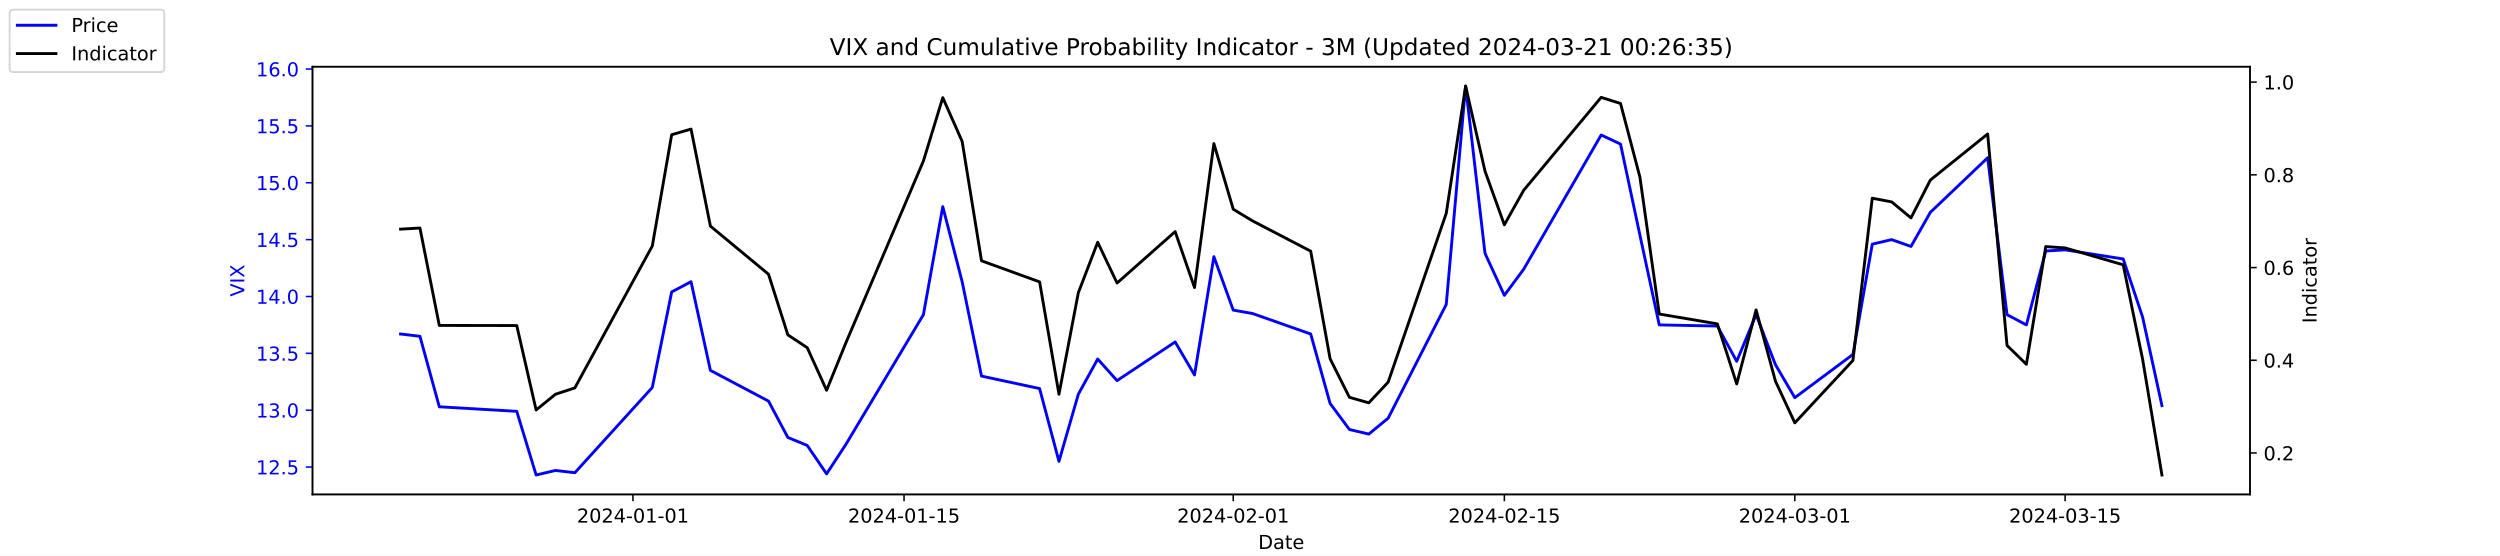
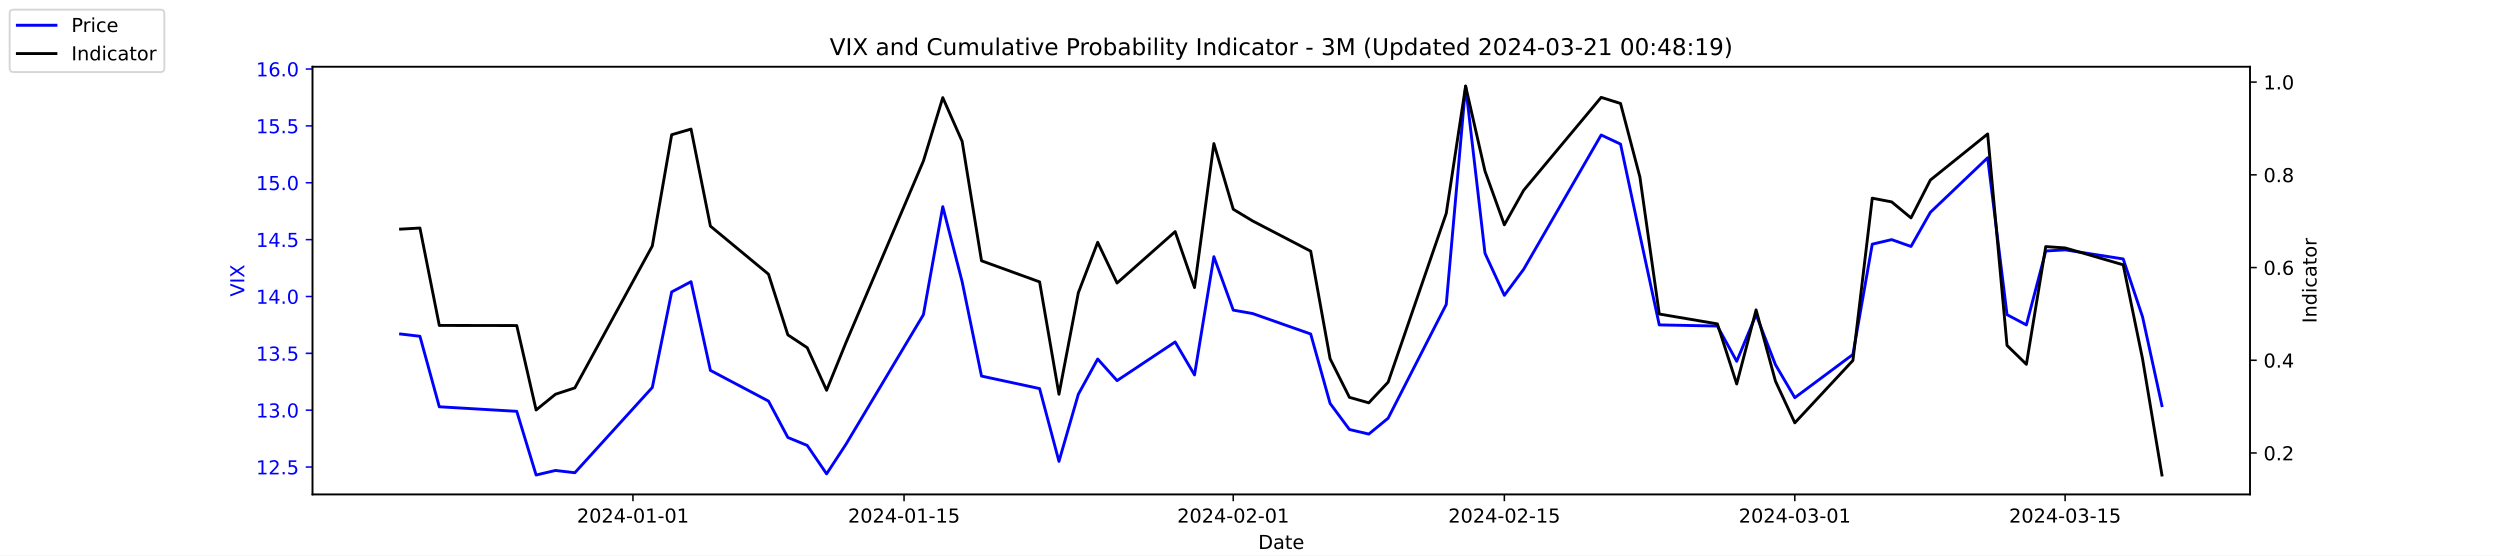
<svg xmlns="http://www.w3.org/2000/svg" xmlns:xlink="http://www.w3.org/1999/xlink" width="1296pt" height="288pt" viewBox="0 0 1296 288" version="1.1">
  <defs>
    <style type="text/css">*{stroke-linejoin: round; stroke-linecap: butt}</style>
  </defs>
  <g id="figure_1">
    <g id="patch_1">
      <path d="M 0 288  L 1296 288  L 1296 0  L 0 0  z " style="fill: #ffffff" />
    </g>
    <g id="axes_1">
      <g id="patch_2">
        <path d="M 162 256.32  L 1166.4 256.32  L 1166.4 34.56  L 162 34.56  z " style="fill: #ffffff" />
      </g>
      <g id="matplotlib.axis_1">
        <g id="xtick_1">
          <g id="line2d_1">
            <defs>
-               <path id="m74425635a1" d="M 0 0  L 0 3.5  " style="stroke: #000000; stroke-width: 0.8" />
+               <path id="m9d8e90df64" d="M 0 0  L 0 3.5  " style="stroke: #000000; stroke-width: 0.8" />
            </defs>
            <g>
-               <use xlink:href="#m74425635a1" x="328.117" y="256.32" style="stroke: #000000; stroke-width: 0.8" />
+               <use xlink:href="#m9d8e90df64" x="328.117" y="256.32" style="stroke: #000000; stroke-width: 0.8" />
            </g>
          </g>
          <g id="text_1">
            <g transform="translate(299.0595 270.9184) scale(0.1 -0.1)">
              <defs>
                <path id="DejaVuSans-32" d="M 1228 531  L 3431 531  L 3431 0  L 469 0  L 469 531  Q 828 903 1448 1529  Q 2069 2156 2228 2338  Q 2531 2678 2651 2914  Q 2772 3150 2772 3378  Q 2772 3750 2511 3984  Q 2250 4219 1831 4219  Q 1534 4219 1204 4116  Q 875 4013 500 3803  L 500 4441  Q 881 4594 1212 4672  Q 1544 4750 1819 4750  Q 2544 4750 2975 4387  Q 3406 4025 3406 3419  Q 3406 3131 3298 2873  Q 3191 2616 2906 2266  Q 2828 2175 2409 1742  Q 1991 1309 1228 531  z " transform="scale(0.015625)" />
                <path id="DejaVuSans-30" d="M 2034 4250  Q 1547 4250 1301 3770  Q 1056 3291 1056 2328  Q 1056 1369 1301 889  Q 1547 409 2034 409  Q 2525 409 2770 889  Q 3016 1369 3016 2328  Q 3016 3291 2770 3770  Q 2525 4250 2034 4250  z M 2034 4750  Q 2819 4750 3233 4129  Q 3647 3509 3647 2328  Q 3647 1150 3233 529  Q 2819 -91 2034 -91  Q 1250 -91 836 529  Q 422 1150 422 2328  Q 422 3509 836 4129  Q 1250 4750 2034 4750  z " transform="scale(0.015625)" />
                <path id="DejaVuSans-34" d="M 2419 4116  L 825 1625  L 2419 1625  L 2419 4116  z M 2253 4666  L 3047 4666  L 3047 1625  L 3713 1625  L 3713 1100  L 3047 1100  L 3047 0  L 2419 0  L 2419 1100  L 313 1100  L 313 1709  L 2253 4666  z " transform="scale(0.015625)" />
                <path id="DejaVuSans-2d" d="M 313 2009  L 1997 2009  L 1997 1497  L 313 1497  L 313 2009  z " transform="scale(0.015625)" />
                <path id="DejaVuSans-31" d="M 794 531  L 1825 531  L 1825 4091  L 703 3866  L 703 4441  L 1819 4666  L 2450 4666  L 2450 531  L 3481 531  L 3481 0  L 794 0  L 794 531  z " transform="scale(0.015625)" />
              </defs>
              <use xlink:href="#DejaVuSans-32" />
              <use xlink:href="#DejaVuSans-30" x="63.623" />
              <use xlink:href="#DejaVuSans-32" x="127.246" />
              <use xlink:href="#DejaVuSans-34" x="190.869" />
              <use xlink:href="#DejaVuSans-2d" x="254.492" />
              <use xlink:href="#DejaVuSans-30" x="290.576" />
              <use xlink:href="#DejaVuSans-31" x="354.199" />
              <use xlink:href="#DejaVuSans-2d" x="417.822" />
              <use xlink:href="#DejaVuSans-30" x="453.906" />
              <use xlink:href="#DejaVuSans-31" x="517.529" />
            </g>
          </g>
        </g>
        <g id="xtick_2">
          <g id="line2d_2">
            <g>
-               <use xlink:href="#m74425635a1" x="468.657" y="256.32" style="stroke: #000000; stroke-width: 0.8" />
+               <use xlink:href="#m9d8e90df64" x="468.657" y="256.32" style="stroke: #000000; stroke-width: 0.8" />
            </g>
          </g>
          <g id="text_2">
            <g transform="translate(439.5994 270.9184) scale(0.1 -0.1)">
              <defs>
                <path id="DejaVuSans-35" d="M 691 4666  L 3169 4666  L 3169 4134  L 1269 4134  L 1269 2991  Q 1406 3038 1543 3061  Q 1681 3084 1819 3084  Q 2600 3084 3056 2656  Q 3513 2228 3513 1497  Q 3513 744 3044 326  Q 2575 -91 1722 -91  Q 1428 -91 1123 -41  Q 819 9 494 109  L 494 744  Q 775 591 1075 516  Q 1375 441 1709 441  Q 2250 441 2565 725  Q 2881 1009 2881 1497  Q 2881 1984 2565 2268  Q 2250 2553 1709 2553  Q 1456 2553 1204 2497  Q 953 2441 691 2322  L 691 4666  z " transform="scale(0.015625)" />
              </defs>
              <use xlink:href="#DejaVuSans-32" />
              <use xlink:href="#DejaVuSans-30" x="63.623" />
              <use xlink:href="#DejaVuSans-32" x="127.246" />
              <use xlink:href="#DejaVuSans-34" x="190.869" />
              <use xlink:href="#DejaVuSans-2d" x="254.492" />
              <use xlink:href="#DejaVuSans-30" x="290.576" />
              <use xlink:href="#DejaVuSans-31" x="354.199" />
              <use xlink:href="#DejaVuSans-2d" x="417.822" />
              <use xlink:href="#DejaVuSans-31" x="453.906" />
              <use xlink:href="#DejaVuSans-35" x="517.529" />
            </g>
          </g>
        </g>
        <g id="xtick_3">
          <g id="line2d_3">
            <g>
-               <use xlink:href="#m74425635a1" x="639.313" y="256.32" style="stroke: #000000; stroke-width: 0.8" />
+               <use xlink:href="#m9d8e90df64" x="639.313" y="256.32" style="stroke: #000000; stroke-width: 0.8" />
            </g>
          </g>
          <g id="text_3">
            <g transform="translate(610.2549 270.9184) scale(0.1 -0.1)">
              <use xlink:href="#DejaVuSans-32" />
              <use xlink:href="#DejaVuSans-30" x="63.623" />
              <use xlink:href="#DejaVuSans-32" x="127.246" />
              <use xlink:href="#DejaVuSans-34" x="190.869" />
              <use xlink:href="#DejaVuSans-2d" x="254.492" />
              <use xlink:href="#DejaVuSans-30" x="290.576" />
              <use xlink:href="#DejaVuSans-32" x="354.199" />
              <use xlink:href="#DejaVuSans-2d" x="417.822" />
              <use xlink:href="#DejaVuSans-30" x="453.906" />
              <use xlink:href="#DejaVuSans-31" x="517.529" />
            </g>
          </g>
        </g>
        <g id="xtick_4">
          <g id="line2d_4">
            <g>
-               <use xlink:href="#m74425635a1" x="779.853" y="256.32" style="stroke: #000000; stroke-width: 0.8" />
+               <use xlink:href="#m9d8e90df64" x="779.853" y="256.32" style="stroke: #000000; stroke-width: 0.8" />
            </g>
          </g>
          <g id="text_4">
            <g transform="translate(750.7948 270.9184) scale(0.1 -0.1)">
              <use xlink:href="#DejaVuSans-32" />
              <use xlink:href="#DejaVuSans-30" x="63.623" />
              <use xlink:href="#DejaVuSans-32" x="127.246" />
              <use xlink:href="#DejaVuSans-34" x="190.869" />
              <use xlink:href="#DejaVuSans-2d" x="254.492" />
              <use xlink:href="#DejaVuSans-30" x="290.576" />
              <use xlink:href="#DejaVuSans-32" x="354.199" />
              <use xlink:href="#DejaVuSans-2d" x="417.822" />
              <use xlink:href="#DejaVuSans-31" x="453.906" />
              <use xlink:href="#DejaVuSans-35" x="517.529" />
            </g>
          </g>
        </g>
        <g id="xtick_5">
          <g id="line2d_5">
            <g>
-               <use xlink:href="#m74425635a1" x="930.431" y="256.32" style="stroke: #000000; stroke-width: 0.8" />
+               <use xlink:href="#m9d8e90df64" x="930.431" y="256.32" style="stroke: #000000; stroke-width: 0.8" />
            </g>
          </g>
          <g id="text_5">
            <g transform="translate(901.3732 270.9184) scale(0.1 -0.1)">
              <defs>
                <path id="DejaVuSans-33" d="M 2597 2516  Q 3050 2419 3304 2112  Q 3559 1806 3559 1356  Q 3559 666 3084 287  Q 2609 -91 1734 -91  Q 1441 -91 1130 -33  Q 819 25 488 141  L 488 750  Q 750 597 1062 519  Q 1375 441 1716 441  Q 2309 441 2620 675  Q 2931 909 2931 1356  Q 2931 1769 2642 2001  Q 2353 2234 1838 2234  L 1294 2234  L 1294 2753  L 1863 2753  Q 2328 2753 2575 2939  Q 2822 3125 2822 3475  Q 2822 3834 2567 4026  Q 2313 4219 1838 4219  Q 1578 4219 1281 4162  Q 984 4106 628 3988  L 628 4550  Q 988 4650 1302 4700  Q 1616 4750 1894 4750  Q 2613 4750 3031 4423  Q 3450 4097 3450 3541  Q 3450 3153 3228 2886  Q 3006 2619 2597 2516  z " transform="scale(0.015625)" />
              </defs>
              <use xlink:href="#DejaVuSans-32" />
              <use xlink:href="#DejaVuSans-30" x="63.623" />
              <use xlink:href="#DejaVuSans-32" x="127.246" />
              <use xlink:href="#DejaVuSans-34" x="190.869" />
              <use xlink:href="#DejaVuSans-2d" x="254.492" />
              <use xlink:href="#DejaVuSans-30" x="290.576" />
              <use xlink:href="#DejaVuSans-33" x="354.199" />
              <use xlink:href="#DejaVuSans-2d" x="417.822" />
              <use xlink:href="#DejaVuSans-30" x="453.906" />
              <use xlink:href="#DejaVuSans-31" x="517.529" />
            </g>
          </g>
        </g>
        <g id="xtick_6">
          <g id="line2d_6">
            <g>
-               <use xlink:href="#m74425635a1" x="1070.553" y="256.32" style="stroke: #000000; stroke-width: 0.8" />
+               <use xlink:href="#m9d8e90df64" x="1070.553" y="256.32" style="stroke: #000000; stroke-width: 0.8" />
            </g>
          </g>
          <g id="text_6">
            <g transform="translate(1041.495 270.9184) scale(0.1 -0.1)">
              <use xlink:href="#DejaVuSans-32" />
              <use xlink:href="#DejaVuSans-30" x="63.623" />
              <use xlink:href="#DejaVuSans-32" x="127.246" />
              <use xlink:href="#DejaVuSans-34" x="190.869" />
              <use xlink:href="#DejaVuSans-2d" x="254.492" />
              <use xlink:href="#DejaVuSans-30" x="290.576" />
              <use xlink:href="#DejaVuSans-33" x="354.199" />
              <use xlink:href="#DejaVuSans-2d" x="417.822" />
              <use xlink:href="#DejaVuSans-31" x="453.906" />
              <use xlink:href="#DejaVuSans-35" x="517.529" />
            </g>
          </g>
        </g>
        <g id="text_7">
          <g transform="translate(652.2492 284.5966) scale(0.1 -0.1)">
            <defs>
              <path id="DejaVuSans-44" d="M 1259 4147  L 1259 519  L 2022 519  Q 2988 519 3436 956  Q 3884 1394 3884 2338  Q 3884 3275 3436 3711  Q 2988 4147 2022 4147  L 1259 4147  z M 628 4666  L 1925 4666  Q 3281 4666 3915 4102  Q 4550 3538 4550 2338  Q 4550 1131 3912 565  Q 3275 0 1925 0  L 628 0  L 628 4666  z " transform="scale(0.015625)" />
              <path id="DejaVuSans-61" d="M 2194 1759  Q 1497 1759 1228 1600  Q 959 1441 959 1056  Q 959 750 1161 570  Q 1363 391 1709 391  Q 2188 391 2477 730  Q 2766 1069 2766 1631  L 2766 1759  L 2194 1759  z M 3341 1997  L 3341 0  L 2766 0  L 2766 531  Q 2569 213 2275 61  Q 1981 -91 1556 -91  Q 1019 -91 701 211  Q 384 513 384 1019  Q 384 1609 779 1909  Q 1175 2209 1959 2209  L 2766 2209  L 2766 2266  Q 2766 2663 2505 2880  Q 2244 3097 1772 3097  Q 1472 3097 1187 3025  Q 903 2953 641 2809  L 641 3341  Q 956 3463 1253 3523  Q 1550 3584 1831 3584  Q 2591 3584 2966 3190  Q 3341 2797 3341 1997  z " transform="scale(0.015625)" />
              <path id="DejaVuSans-74" d="M 1172 4494  L 1172 3500  L 2356 3500  L 2356 3053  L 1172 3053  L 1172 1153  Q 1172 725 1289 603  Q 1406 481 1766 481  L 2356 481  L 2356 0  L 1766 0  Q 1100 0 847 248  Q 594 497 594 1153  L 594 3053  L 172 3053  L 172 3500  L 594 3500  L 594 4494  L 1172 4494  z " transform="scale(0.015625)" />
              <path id="DejaVuSans-65" d="M 3597 1894  L 3597 1613  L 953 1613  Q 991 1019 1311 708  Q 1631 397 2203 397  Q 2534 397 2845 478  Q 3156 559 3463 722  L 3463 178  Q 3153 47 2828 -22  Q 2503 -91 2169 -91  Q 1331 -91 842 396  Q 353 884 353 1716  Q 353 2575 817 3079  Q 1281 3584 2069 3584  Q 2775 3584 3186 3129  Q 3597 2675 3597 1894  z M 3022 2063  Q 3016 2534 2758 2815  Q 2500 3097 2075 3097  Q 1594 3097 1305 2825  Q 1016 2553 972 2059  L 3022 2063  z " transform="scale(0.015625)" />
            </defs>
            <use xlink:href="#DejaVuSans-44" />
            <use xlink:href="#DejaVuSans-61" x="77.002" />
            <use xlink:href="#DejaVuSans-74" x="138.281" />
            <use xlink:href="#DejaVuSans-65" x="177.49" />
          </g>
        </g>
      </g>
      <g id="matplotlib.axis_2">
        <g id="ytick_1">
          <g id="line2d_7">
            <defs>
-               <path id="m343c10c26c" d="M 0 0  L -3.5 0  " style="stroke: #0000ff; stroke-width: 0.8" />
+               <path id="me52e5bd23b" d="M 0 0  L -3.5 0  " style="stroke: #0000ff; stroke-width: 0.8" />
            </defs>
            <g>
-               <use xlink:href="#m343c10c26c" x="162" y="242.114" style="fill: #0000ff; stroke: #0000ff; stroke-width: 0.8" />
+               <use xlink:href="#me52e5bd23b" x="162" y="242.114" style="fill: #0000ff; stroke: #0000ff; stroke-width: 0.8" />
            </g>
          </g>
          <g id="text_8">
            <g style="fill: #0000ff" transform="translate(132.7344 245.9129) scale(0.1 -0.1)">
              <defs>
                <path id="DejaVuSans-2e" d="M 684 794  L 1344 794  L 1344 0  L 684 0  L 684 794  z " transform="scale(0.015625)" />
              </defs>
              <use xlink:href="#DejaVuSans-31" />
              <use xlink:href="#DejaVuSans-32" x="63.623" />
              <use xlink:href="#DejaVuSans-2e" x="127.246" />
              <use xlink:href="#DejaVuSans-35" x="159.033" />
            </g>
          </g>
        </g>
        <g id="ytick_2">
          <g id="line2d_8">
            <g>
-               <use xlink:href="#m343c10c26c" x="162" y="212.64" style="fill: #0000ff; stroke: #0000ff; stroke-width: 0.8" />
+               <use xlink:href="#me52e5bd23b" x="162" y="212.64" style="fill: #0000ff; stroke: #0000ff; stroke-width: 0.8" />
            </g>
          </g>
          <g id="text_9">
            <g style="fill: #0000ff" transform="translate(132.7344 216.4392) scale(0.1 -0.1)">
              <use xlink:href="#DejaVuSans-31" />
              <use xlink:href="#DejaVuSans-33" x="63.623" />
              <use xlink:href="#DejaVuSans-2e" x="127.246" />
              <use xlink:href="#DejaVuSans-30" x="159.033" />
            </g>
          </g>
        </g>
        <g id="ytick_3">
          <g id="line2d_9">
            <g>
-               <use xlink:href="#m343c10c26c" x="162" y="183.166" style="fill: #0000ff; stroke: #0000ff; stroke-width: 0.8" />
+               <use xlink:href="#me52e5bd23b" x="162" y="183.166" style="fill: #0000ff; stroke: #0000ff; stroke-width: 0.8" />
            </g>
          </g>
          <g id="text_10">
            <g style="fill: #0000ff" transform="translate(132.7344 186.9656) scale(0.1 -0.1)">
              <use xlink:href="#DejaVuSans-31" />
              <use xlink:href="#DejaVuSans-33" x="63.623" />
              <use xlink:href="#DejaVuSans-2e" x="127.246" />
              <use xlink:href="#DejaVuSans-35" x="159.033" />
            </g>
          </g>
        </g>
        <g id="ytick_4">
          <g id="line2d_10">
            <g>
-               <use xlink:href="#m343c10c26c" x="162" y="153.693" style="fill: #0000ff; stroke: #0000ff; stroke-width: 0.8" />
+               <use xlink:href="#me52e5bd23b" x="162" y="153.693" style="fill: #0000ff; stroke: #0000ff; stroke-width: 0.8" />
            </g>
          </g>
          <g id="text_11">
            <g style="fill: #0000ff" transform="translate(132.7344 157.4919) scale(0.1 -0.1)">
              <use xlink:href="#DejaVuSans-31" />
              <use xlink:href="#DejaVuSans-34" x="63.623" />
              <use xlink:href="#DejaVuSans-2e" x="127.246" />
              <use xlink:href="#DejaVuSans-30" x="159.033" />
            </g>
          </g>
        </g>
        <g id="ytick_5">
          <g id="line2d_11">
            <g>
-               <use xlink:href="#m343c10c26c" x="162" y="124.219" style="fill: #0000ff; stroke: #0000ff; stroke-width: 0.8" />
+               <use xlink:href="#me52e5bd23b" x="162" y="124.219" style="fill: #0000ff; stroke: #0000ff; stroke-width: 0.8" />
            </g>
          </g>
          <g id="text_12">
            <g style="fill: #0000ff" transform="translate(132.7344 128.0182) scale(0.1 -0.1)">
              <use xlink:href="#DejaVuSans-31" />
              <use xlink:href="#DejaVuSans-34" x="63.623" />
              <use xlink:href="#DejaVuSans-2e" x="127.246" />
              <use xlink:href="#DejaVuSans-35" x="159.033" />
            </g>
          </g>
        </g>
        <g id="ytick_6">
          <g id="line2d_12">
            <g>
-               <use xlink:href="#m343c10c26c" x="162" y="94.745" style="fill: #0000ff; stroke: #0000ff; stroke-width: 0.8" />
+               <use xlink:href="#me52e5bd23b" x="162" y="94.745" style="fill: #0000ff; stroke: #0000ff; stroke-width: 0.8" />
            </g>
          </g>
          <g id="text_13">
            <g style="fill: #0000ff" transform="translate(132.7344 98.5445) scale(0.1 -0.1)">
              <use xlink:href="#DejaVuSans-31" />
              <use xlink:href="#DejaVuSans-35" x="63.623" />
              <use xlink:href="#DejaVuSans-2e" x="127.246" />
              <use xlink:href="#DejaVuSans-30" x="159.033" />
            </g>
          </g>
        </g>
        <g id="ytick_7">
          <g id="line2d_13">
            <g>
-               <use xlink:href="#m343c10c26c" x="162" y="65.272" style="fill: #0000ff; stroke: #0000ff; stroke-width: 0.8" />
+               <use xlink:href="#me52e5bd23b" x="162" y="65.272" style="fill: #0000ff; stroke: #0000ff; stroke-width: 0.8" />
            </g>
          </g>
          <g id="text_14">
            <g style="fill: #0000ff" transform="translate(132.7344 69.07082) scale(0.1 -0.1)">
              <use xlink:href="#DejaVuSans-31" />
              <use xlink:href="#DejaVuSans-35" x="63.623" />
              <use xlink:href="#DejaVuSans-2e" x="127.246" />
              <use xlink:href="#DejaVuSans-35" x="159.033" />
            </g>
          </g>
        </g>
        <g id="ytick_8">
          <g id="line2d_14">
            <g>
-               <use xlink:href="#m343c10c26c" x="162" y="35.798" style="fill: #0000ff; stroke: #0000ff; stroke-width: 0.8" />
+               <use xlink:href="#me52e5bd23b" x="162" y="35.798" style="fill: #0000ff; stroke: #0000ff; stroke-width: 0.8" />
            </g>
          </g>
          <g id="text_15">
            <g style="fill: #0000ff" transform="translate(132.7344 39.59714) scale(0.1 -0.1)">
              <defs>
                <path id="DejaVuSans-36" d="M 2113 2584  Q 1688 2584 1439 2293  Q 1191 2003 1191 1497  Q 1191 994 1439 701  Q 1688 409 2113 409  Q 2538 409 2786 701  Q 3034 994 3034 1497  Q 3034 2003 2786 2293  Q 2538 2584 2113 2584  z M 3366 4563  L 3366 3988  Q 3128 4100 2886 4159  Q 2644 4219 2406 4219  Q 1781 4219 1451 3797  Q 1122 3375 1075 2522  Q 1259 2794 1537 2939  Q 1816 3084 2150 3084  Q 2853 3084 3261 2657  Q 3669 2231 3669 1497  Q 3669 778 3244 343  Q 2819 -91 2113 -91  Q 1303 -91 875 529  Q 447 1150 447 2328  Q 447 3434 972 4092  Q 1497 4750 2381 4750  Q 2619 4750 2861 4703  Q 3103 4656 3366 4563  z " transform="scale(0.015625)" />
              </defs>
              <use xlink:href="#DejaVuSans-31" />
              <use xlink:href="#DejaVuSans-36" x="63.623" />
              <use xlink:href="#DejaVuSans-2e" x="127.246" />
              <use xlink:href="#DejaVuSans-30" x="159.033" />
            </g>
          </g>
        </g>
        <g id="text_16">
          <g style="fill: #0000ff" transform="translate(126.6547 153.7603) rotate(-90) scale(0.1 -0.1)">
            <defs>
              <path id="DejaVuSans-56" d="M 1831 0  L 50 4666  L 709 4666  L 2188 738  L 3669 4666  L 4325 4666  L 2547 0  L 1831 0  z " transform="scale(0.015625)" />
              <path id="DejaVuSans-49" d="M 628 4666  L 1259 4666  L 1259 0  L 628 0  L 628 4666  z " transform="scale(0.015625)" />
              <path id="DejaVuSans-58" d="M 403 4666  L 1081 4666  L 2241 2931  L 3406 4666  L 4084 4666  L 2584 2425  L 4184 0  L 3506 0  L 2194 1984  L 872 0  L 191 0  L 1856 2491  L 403 4666  z " transform="scale(0.015625)" />
            </defs>
            <use xlink:href="#DejaVuSans-56" />
            <use xlink:href="#DejaVuSans-49" x="68.408" />
            <use xlink:href="#DejaVuSans-58" x="97.9" />
          </g>
        </g>
      </g>
      <g id="line2d_15">
-         <path d="M 207.655 173.145  L 217.693 174.324  L 227.732 210.872  L 267.886 213.23  L 277.924 246.24  L 287.963 243.882  L 298.002 245.061  L 338.156 200.851  L 348.194 151.335  L 358.233 146.029  L 368.272 192.008  L 398.387 207.924  L 408.426 226.787  L 418.464 230.914  L 428.503 245.651  L 438.541 230.324  L 478.696 163.124  L 488.734 107.124  L 498.773 146.029  L 508.811 194.956  L 538.927 201.44  L 548.966 239.166  L 559.004 204.387  L 569.043 186.114  L 579.081 197.314  L 609.197 177.272  L 619.236 194.366  L 629.274 133.061  L 639.313 160.766  L 649.351 162.535  L 679.467 173.145  L 689.506 209.103  L 699.544 222.661  L 709.583 225.019  L 719.621 216.766  L 749.737 157.819  L 759.775 44.64  L 769.814 131.293  L 779.853 153.103  L 789.891 139.545  L 830.045 69.987  L 840.084 74.703  L 850.123 121.861  L 860.161 168.429  L 890.277 169.019  L 900.315 187.293  L 910.354 163.124  L 920.392 189.061  L 930.431 206.156  L 960.547 183.756  L 970.585 126.577  L 980.624 124.219  L 990.662 127.756  L 1000.701 110.072  L 1030.398 81.777  L 1040.437 163.124  L 1050.476 168.429  L 1060.514 130.114  L 1070.553 129.524  L 1100.668 134.24  L 1110.707 164.303  L 1120.745 210.282  " clip-path="url(#pe64ebd6e60)" style="fill: none; stroke: #0000ff; stroke-width: 1.5; stroke-linecap: square" />
+         <path d="M 207.655 173.145  L 217.693 174.324  L 227.732 210.872  L 267.886 213.23  L 277.924 246.24  L 287.963 243.882  L 298.002 245.061  L 338.156 200.851  L 348.194 151.335  L 358.233 146.029  L 368.272 192.008  L 398.387 207.924  L 408.426 226.787  L 418.464 230.914  L 428.503 245.651  L 438.541 230.324  L 478.696 163.124  L 488.734 107.124  L 498.773 146.029  L 508.811 194.956  L 538.927 201.44  L 548.966 239.166  L 559.004 204.387  L 569.043 186.114  L 579.081 197.314  L 609.197 177.272  L 619.236 194.366  L 629.274 133.061  L 639.313 160.766  L 649.351 162.535  L 679.467 173.145  L 689.506 209.103  L 699.544 222.661  L 709.583 225.019  L 719.621 216.766  L 749.737 157.819  L 759.775 44.64  L 769.814 131.293  L 779.853 153.103  L 789.891 139.545  L 830.045 69.987  L 840.084 74.703  L 850.123 121.861  L 860.161 168.429  L 890.277 169.019  L 900.315 187.293  L 910.354 163.124  L 920.392 189.061  L 930.431 206.156  L 960.547 183.756  L 970.585 126.577  L 980.624 124.219  L 990.662 127.756  L 1000.701 110.072  L 1030.398 81.777  L 1040.437 163.124  L 1050.476 168.429  L 1060.514 130.114  L 1070.553 129.524  L 1100.668 134.24  L 1110.707 164.303  L 1120.745 210.282  " clip-path="url(#p357857b4a2)" style="fill: none; stroke: #0000ff; stroke-width: 1.5; stroke-linecap: square" />
      </g>
      <g id="patch_3">
        <path d="M 162 256.32  L 162 34.56  " style="fill: none; stroke: #000000; stroke-width: 0.8; stroke-linejoin: miter; stroke-linecap: square" />
      </g>
      <g id="patch_4">
        <path d="M 1166.4 256.32  L 1166.4 34.56  " style="fill: none; stroke: #000000; stroke-width: 0.8; stroke-linejoin: miter; stroke-linecap: square" />
      </g>
      <g id="patch_5">
        <path d="M 162 256.32  L 1166.4 256.32  " style="fill: none; stroke: #000000; stroke-width: 0.8; stroke-linejoin: miter; stroke-linecap: square" />
      </g>
      <g id="patch_6">
        <path d="M 162 34.56  L 1166.4 34.56  " style="fill: none; stroke: #000000; stroke-width: 0.8; stroke-linejoin: miter; stroke-linecap: square" />
      </g>
    </g>
    <g id="axes_2">
      <g id="matplotlib.axis_3">
        <g id="ytick_9">
          <g id="line2d_16">
            <defs>
-               <path id="mdc63e84e61" d="M 0 0  L 3.5 0  " style="stroke: #000000; stroke-width: 0.8" />
+               <path id="ma920a10bfe" d="M 0 0  L 3.5 0  " style="stroke: #000000; stroke-width: 0.8" />
            </defs>
            <g>
-               <use xlink:href="#mdc63e84e61" x="1166.4" y="234.83" style="stroke: #000000; stroke-width: 0.8" />
+               <use xlink:href="#ma920a10bfe" x="1166.4" y="234.83" style="stroke: #000000; stroke-width: 0.8" />
            </g>
          </g>
          <g id="text_17">
            <g transform="translate(1173.4 238.6289) scale(0.1 -0.1)">
              <use xlink:href="#DejaVuSans-30" />
              <use xlink:href="#DejaVuSans-2e" x="63.623" />
              <use xlink:href="#DejaVuSans-32" x="95.41" />
            </g>
          </g>
        </g>
        <g id="ytick_10">
          <g id="line2d_17">
            <g>
-               <use xlink:href="#mdc63e84e61" x="1166.4" y="186.763" style="stroke: #000000; stroke-width: 0.8" />
+               <use xlink:href="#ma920a10bfe" x="1166.4" y="186.763" style="stroke: #000000; stroke-width: 0.8" />
            </g>
          </g>
          <g id="text_18">
            <g transform="translate(1173.4 190.5618) scale(0.1 -0.1)">
              <use xlink:href="#DejaVuSans-30" />
              <use xlink:href="#DejaVuSans-2e" x="63.623" />
              <use xlink:href="#DejaVuSans-34" x="95.41" />
            </g>
          </g>
        </g>
        <g id="ytick_11">
          <g id="line2d_18">
            <g>
-               <use xlink:href="#mdc63e84e61" x="1166.4" y="138.695" style="stroke: #000000; stroke-width: 0.8" />
+               <use xlink:href="#ma920a10bfe" x="1166.4" y="138.695" style="stroke: #000000; stroke-width: 0.8" />
            </g>
          </g>
          <g id="text_19">
            <g transform="translate(1173.4 142.4947) scale(0.1 -0.1)">
              <use xlink:href="#DejaVuSans-30" />
              <use xlink:href="#DejaVuSans-2e" x="63.623" />
              <use xlink:href="#DejaVuSans-36" x="95.41" />
            </g>
          </g>
        </g>
        <g id="ytick_12">
          <g id="line2d_19">
            <g>
-               <use xlink:href="#mdc63e84e61" x="1166.4" y="90.628" style="stroke: #000000; stroke-width: 0.8" />
+               <use xlink:href="#ma920a10bfe" x="1166.4" y="90.628" style="stroke: #000000; stroke-width: 0.8" />
            </g>
          </g>
          <g id="text_20">
            <g transform="translate(1173.4 94.42763) scale(0.1 -0.1)">
              <defs>
                <path id="DejaVuSans-38" d="M 2034 2216  Q 1584 2216 1326 1975  Q 1069 1734 1069 1313  Q 1069 891 1326 650  Q 1584 409 2034 409  Q 2484 409 2743 651  Q 3003 894 3003 1313  Q 3003 1734 2745 1975  Q 2488 2216 2034 2216  z M 1403 2484  Q 997 2584 770 2862  Q 544 3141 544 3541  Q 544 4100 942 4425  Q 1341 4750 2034 4750  Q 2731 4750 3128 4425  Q 3525 4100 3525 3541  Q 3525 3141 3298 2862  Q 3072 2584 2669 2484  Q 3125 2378 3379 2068  Q 3634 1759 3634 1313  Q 3634 634 3220 271  Q 2806 -91 2034 -91  Q 1263 -91 848 271  Q 434 634 434 1313  Q 434 1759 690 2068  Q 947 2378 1403 2484  z M 1172 3481  Q 1172 3119 1398 2916  Q 1625 2713 2034 2713  Q 2441 2713 2670 2916  Q 2900 3119 2900 3481  Q 2900 3844 2670 4047  Q 2441 4250 2034 4250  Q 1625 4250 1398 4047  Q 1172 3844 1172 3481  z " transform="scale(0.015625)" />
              </defs>
              <use xlink:href="#DejaVuSans-30" />
              <use xlink:href="#DejaVuSans-2e" x="63.623" />
              <use xlink:href="#DejaVuSans-38" x="95.41" />
            </g>
          </g>
        </g>
        <g id="ytick_13">
          <g id="line2d_20">
            <g>
-               <use xlink:href="#mdc63e84e61" x="1166.4" y="42.561" style="stroke: #000000; stroke-width: 0.8" />
+               <use xlink:href="#ma920a10bfe" x="1166.4" y="42.561" style="stroke: #000000; stroke-width: 0.8" />
            </g>
          </g>
          <g id="text_21">
            <g transform="translate(1173.4 46.36054) scale(0.1 -0.1)">
              <use xlink:href="#DejaVuSans-31" />
              <use xlink:href="#DejaVuSans-2e" x="63.623" />
              <use xlink:href="#DejaVuSans-30" x="95.41" />
            </g>
          </g>
        </g>
        <g id="text_22">
          <g transform="translate(1200.902 167.5353) rotate(-90) scale(0.1 -0.1)">
            <defs>
              <path id="DejaVuSans-6e" d="M 3513 2113  L 3513 0  L 2938 0  L 2938 2094  Q 2938 2591 2744 2837  Q 2550 3084 2163 3084  Q 1697 3084 1428 2787  Q 1159 2491 1159 1978  L 1159 0  L 581 0  L 581 3500  L 1159 3500  L 1159 2956  Q 1366 3272 1645 3428  Q 1925 3584 2291 3584  Q 2894 3584 3203 3211  Q 3513 2838 3513 2113  z " transform="scale(0.015625)" />
              <path id="DejaVuSans-64" d="M 2906 2969  L 2906 4863  L 3481 4863  L 3481 0  L 2906 0  L 2906 525  Q 2725 213 2448 61  Q 2172 -91 1784 -91  Q 1150 -91 751 415  Q 353 922 353 1747  Q 353 2572 751 3078  Q 1150 3584 1784 3584  Q 2172 3584 2448 3432  Q 2725 3281 2906 2969  z M 947 1747  Q 947 1113 1208 752  Q 1469 391 1925 391  Q 2381 391 2643 752  Q 2906 1113 2906 1747  Q 2906 2381 2643 2742  Q 2381 3103 1925 3103  Q 1469 3103 1208 2742  Q 947 2381 947 1747  z " transform="scale(0.015625)" />
              <path id="DejaVuSans-69" d="M 603 3500  L 1178 3500  L 1178 0  L 603 0  L 603 3500  z M 603 4863  L 1178 4863  L 1178 4134  L 603 4134  L 603 4863  z " transform="scale(0.015625)" />
              <path id="DejaVuSans-63" d="M 3122 3366  L 3122 2828  Q 2878 2963 2633 3030  Q 2388 3097 2138 3097  Q 1578 3097 1268 2742  Q 959 2388 959 1747  Q 959 1106 1268 751  Q 1578 397 2138 397  Q 2388 397 2633 464  Q 2878 531 3122 666  L 3122 134  Q 2881 22 2623 -34  Q 2366 -91 2075 -91  Q 1284 -91 818 406  Q 353 903 353 1747  Q 353 2603 823 3093  Q 1294 3584 2113 3584  Q 2378 3584 2631 3529  Q 2884 3475 3122 3366  z " transform="scale(0.015625)" />
              <path id="DejaVuSans-6f" d="M 1959 3097  Q 1497 3097 1228 2736  Q 959 2375 959 1747  Q 959 1119 1226 758  Q 1494 397 1959 397  Q 2419 397 2687 759  Q 2956 1122 2956 1747  Q 2956 2369 2687 2733  Q 2419 3097 1959 3097  z M 1959 3584  Q 2709 3584 3137 3096  Q 3566 2609 3566 1747  Q 3566 888 3137 398  Q 2709 -91 1959 -91  Q 1206 -91 779 398  Q 353 888 353 1747  Q 353 2609 779 3096  Q 1206 3584 1959 3584  z " transform="scale(0.015625)" />
              <path id="DejaVuSans-72" d="M 2631 2963  Q 2534 3019 2420 3045  Q 2306 3072 2169 3072  Q 1681 3072 1420 2755  Q 1159 2438 1159 1844  L 1159 0  L 581 0  L 581 3500  L 1159 3500  L 1159 2956  Q 1341 3275 1631 3429  Q 1922 3584 2338 3584  Q 2397 3584 2469 3576  Q 2541 3569 2628 3553  L 2631 2963  z " transform="scale(0.015625)" />
            </defs>
            <use xlink:href="#DejaVuSans-49" />
            <use xlink:href="#DejaVuSans-6e" x="29.492" />
            <use xlink:href="#DejaVuSans-64" x="92.871" />
            <use xlink:href="#DejaVuSans-69" x="156.348" />
            <use xlink:href="#DejaVuSans-63" x="184.131" />
            <use xlink:href="#DejaVuSans-61" x="239.111" />
            <use xlink:href="#DejaVuSans-74" x="300.391" />
            <use xlink:href="#DejaVuSans-6f" x="339.6" />
            <use xlink:href="#DejaVuSans-72" x="400.781" />
          </g>
        </g>
      </g>
      <g id="line2d_21">
-         <path d="M 207.655 118.785  L 217.693 118.215  L 227.732 168.702  L 267.886 168.766  L 277.924 212.536  L 287.963 204.375  L 298.002 201.083  L 338.156 127.51  L 348.194 69.845  L 358.233 66.915  L 368.272 117.222  L 398.387 142.148  L 408.426 173.603  L 418.464 180.24  L 428.503 202.315  L 438.541 177.626  L 478.696 83.469  L 488.734 50.619  L 498.773 73.302  L 508.811 135.186  L 538.927 146.13  L 548.966 204.375  L 559.004 151.759  L 569.043 125.612  L 579.081 146.728  L 609.197 120.074  L 619.236 149.064  L 629.274 74.439  L 639.313 108.474  L 649.351 114.528  L 679.467 130.205  L 689.506 185.929  L 699.544 205.987  L 709.583 208.829  L 719.621 198.097  L 749.737 110.6  L 759.775 44.64  L 769.814 88.676  L 779.853 116.542  L 789.891 98.609  L 830.045 50.476  L 840.084 53.639  L 850.123 91.778  L 860.161 162.793  L 890.277 167.904  L 900.315 199.048  L 910.354 160.653  L 920.392 197.591  L 930.431 219.207  L 960.547 186.854  L 970.585 102.734  L 980.624 104.66  L 990.662 112.95  L 1000.701 93.339  L 1030.398 69.447  L 1040.437 179.076  L 1050.476 188.86  L 1060.514 127.838  L 1070.553 128.524  L 1100.668 137.275  L 1110.707 186.111  L 1120.745 246.24  " clip-path="url(#pe64ebd6e60)" style="fill: none; stroke: #000000; stroke-width: 1.5; stroke-linecap: square" />
+         <path d="M 207.655 118.785  L 217.693 118.215  L 227.732 168.702  L 267.886 168.766  L 277.924 212.536  L 287.963 204.375  L 298.002 201.083  L 338.156 127.51  L 348.194 69.845  L 358.233 66.915  L 368.272 117.222  L 398.387 142.148  L 408.426 173.603  L 418.464 180.24  L 428.503 202.315  L 438.541 177.626  L 478.696 83.469  L 488.734 50.619  L 498.773 73.302  L 508.811 135.186  L 538.927 146.13  L 548.966 204.375  L 559.004 151.759  L 569.043 125.612  L 579.081 146.728  L 609.197 120.074  L 619.236 149.064  L 629.274 74.439  L 639.313 108.474  L 649.351 114.528  L 679.467 130.205  L 689.506 185.929  L 699.544 205.987  L 709.583 208.829  L 719.621 198.097  L 749.737 110.6  L 759.775 44.64  L 769.814 88.676  L 779.853 116.542  L 789.891 98.609  L 830.045 50.476  L 840.084 53.639  L 850.123 91.778  L 860.161 162.793  L 890.277 167.904  L 900.315 199.048  L 910.354 160.653  L 920.392 197.591  L 930.431 219.207  L 960.547 186.854  L 970.585 102.734  L 980.624 104.66  L 990.662 112.95  L 1000.701 93.339  L 1030.398 69.447  L 1040.437 179.076  L 1050.476 188.86  L 1060.514 127.838  L 1070.553 128.524  L 1100.668 137.275  L 1110.707 186.111  L 1120.745 246.24  " clip-path="url(#p357857b4a2)" style="fill: none; stroke: #000000; stroke-width: 1.5; stroke-linecap: square" />
      </g>
      <g id="patch_7">
        <path d="M 162 256.32  L 162 34.56  " style="fill: none; stroke: #000000; stroke-width: 0.8; stroke-linejoin: miter; stroke-linecap: square" />
      </g>
      <g id="patch_8">
        <path d="M 1166.4 256.32  L 1166.4 34.56  " style="fill: none; stroke: #000000; stroke-width: 0.8; stroke-linejoin: miter; stroke-linecap: square" />
      </g>
      <g id="patch_9">
        <path d="M 162 256.32  L 1166.4 256.32  " style="fill: none; stroke: #000000; stroke-width: 0.8; stroke-linejoin: miter; stroke-linecap: square" />
      </g>
      <g id="patch_10">
        <path d="M 162 34.56  L 1166.4 34.56  " style="fill: none; stroke: #000000; stroke-width: 0.8; stroke-linejoin: miter; stroke-linecap: square" />
      </g>
      <g id="text_23">
        <g transform="translate(430.0941 28.56) scale(0.12 -0.12)">
          <defs>
            <path id="DejaVuSans-20" transform="scale(0.015625)" />
            <path id="DejaVuSans-43" d="M 4122 4306  L 4122 3641  Q 3803 3938 3442 4084  Q 3081 4231 2675 4231  Q 1875 4231 1450 3742  Q 1025 3253 1025 2328  Q 1025 1406 1450 917  Q 1875 428 2675 428  Q 3081 428 3442 575  Q 3803 722 4122 1019  L 4122 359  Q 3791 134 3420 21  Q 3050 -91 2638 -91  Q 1578 -91 968 557  Q 359 1206 359 2328  Q 359 3453 968 4101  Q 1578 4750 2638 4750  Q 3056 4750 3426 4639  Q 3797 4528 4122 4306  z " transform="scale(0.015625)" />
            <path id="DejaVuSans-75" d="M 544 1381  L 544 3500  L 1119 3500  L 1119 1403  Q 1119 906 1312 657  Q 1506 409 1894 409  Q 2359 409 2629 706  Q 2900 1003 2900 1516  L 2900 3500  L 3475 3500  L 3475 0  L 2900 0  L 2900 538  Q 2691 219 2414 64  Q 2138 -91 1772 -91  Q 1169 -91 856 284  Q 544 659 544 1381  z M 1991 3584  L 1991 3584  z " transform="scale(0.015625)" />
            <path id="DejaVuSans-6d" d="M 3328 2828  Q 3544 3216 3844 3400  Q 4144 3584 4550 3584  Q 5097 3584 5394 3201  Q 5691 2819 5691 2113  L 5691 0  L 5113 0  L 5113 2094  Q 5113 2597 4934 2840  Q 4756 3084 4391 3084  Q 3944 3084 3684 2787  Q 3425 2491 3425 1978  L 3425 0  L 2847 0  L 2847 2094  Q 2847 2600 2669 2842  Q 2491 3084 2119 3084  Q 1678 3084 1418 2786  Q 1159 2488 1159 1978  L 1159 0  L 581 0  L 581 3500  L 1159 3500  L 1159 2956  Q 1356 3278 1631 3431  Q 1906 3584 2284 3584  Q 2666 3584 2933 3390  Q 3200 3197 3328 2828  z " transform="scale(0.015625)" />
            <path id="DejaVuSans-6c" d="M 603 4863  L 1178 4863  L 1178 0  L 603 0  L 603 4863  z " transform="scale(0.015625)" />
            <path id="DejaVuSans-76" d="M 191 3500  L 800 3500  L 1894 563  L 2988 3500  L 3597 3500  L 2284 0  L 1503 0  L 191 3500  z " transform="scale(0.015625)" />
            <path id="DejaVuSans-50" d="M 1259 4147  L 1259 2394  L 2053 2394  Q 2494 2394 2734 2622  Q 2975 2850 2975 3272  Q 2975 3691 2734 3919  Q 2494 4147 2053 4147  L 1259 4147  z M 628 4666  L 2053 4666  Q 2838 4666 3239 4311  Q 3641 3956 3641 3272  Q 3641 2581 3239 2228  Q 2838 1875 2053 1875  L 1259 1875  L 1259 0  L 628 0  L 628 4666  z " transform="scale(0.015625)" />
            <path id="DejaVuSans-62" d="M 3116 1747  Q 3116 2381 2855 2742  Q 2594 3103 2138 3103  Q 1681 3103 1420 2742  Q 1159 2381 1159 1747  Q 1159 1113 1420 752  Q 1681 391 2138 391  Q 2594 391 2855 752  Q 3116 1113 3116 1747  z M 1159 2969  Q 1341 3281 1617 3432  Q 1894 3584 2278 3584  Q 2916 3584 3314 3078  Q 3713 2572 3713 1747  Q 3713 922 3314 415  Q 2916 -91 2278 -91  Q 1894 -91 1617 61  Q 1341 213 1159 525  L 1159 0  L 581 0  L 581 4863  L 1159 4863  L 1159 2969  z " transform="scale(0.015625)" />
            <path id="DejaVuSans-79" d="M 2059 -325  Q 1816 -950 1584 -1140  Q 1353 -1331 966 -1331  L 506 -1331  L 506 -850  L 844 -850  Q 1081 -850 1212 -737  Q 1344 -625 1503 -206  L 1606 56  L 191 3500  L 800 3500  L 1894 763  L 2988 3500  L 3597 3500  L 2059 -325  z " transform="scale(0.015625)" />
            <path id="DejaVuSans-4d" d="M 628 4666  L 1569 4666  L 2759 1491  L 3956 4666  L 4897 4666  L 4897 0  L 4281 0  L 4281 4097  L 3078 897  L 2444 897  L 1241 4097  L 1241 0  L 628 0  L 628 4666  z " transform="scale(0.015625)" />
            <path id="DejaVuSans-28" d="M 1984 4856  Q 1566 4138 1362 3434  Q 1159 2731 1159 2009  Q 1159 1288 1364 580  Q 1569 -128 1984 -844  L 1484 -844  Q 1016 -109 783 600  Q 550 1309 550 2009  Q 550 2706 781 3412  Q 1013 4119 1484 4856  L 1984 4856  z " transform="scale(0.015625)" />
            <path id="DejaVuSans-55" d="M 556 4666  L 1191 4666  L 1191 1831  Q 1191 1081 1462 751  Q 1734 422 2344 422  Q 2950 422 3222 751  Q 3494 1081 3494 1831  L 3494 4666  L 4128 4666  L 4128 1753  Q 4128 841 3676 375  Q 3225 -91 2344 -91  Q 1459 -91 1007 375  Q 556 841 556 1753  L 556 4666  z " transform="scale(0.015625)" />
            <path id="DejaVuSans-70" d="M 1159 525  L 1159 -1331  L 581 -1331  L 581 3500  L 1159 3500  L 1159 2969  Q 1341 3281 1617 3432  Q 1894 3584 2278 3584  Q 2916 3584 3314 3078  Q 3713 2572 3713 1747  Q 3713 922 3314 415  Q 2916 -91 2278 -91  Q 1894 -91 1617 61  Q 1341 213 1159 525  z M 3116 1747  Q 3116 2381 2855 2742  Q 2594 3103 2138 3103  Q 1681 3103 1420 2742  Q 1159 2381 1159 1747  Q 1159 1113 1420 752  Q 1681 391 2138 391  Q 2594 391 2855 752  Q 3116 1113 3116 1747  z " transform="scale(0.015625)" />
            <path id="DejaVuSans-3a" d="M 750 794  L 1409 794  L 1409 0  L 750 0  L 750 794  z M 750 3309  L 1409 3309  L 1409 2516  L 750 2516  L 750 3309  z " transform="scale(0.015625)" />
+             <path id="DejaVuSans-39" d="M 703 97  L 703 672  Q 941 559 1184 500  Q 1428 441 1663 441  Q 2288 441 2617 861  Q 2947 1281 2994 2138  Q 2813 1869 2534 1725  Q 2256 1581 1919 1581  Q 1219 1581 811 2004  Q 403 2428 403 3163  Q 403 3881 828 4315  Q 1253 4750 1959 4750  Q 2769 4750 3195 4129  Q 3622 3509 3622 2328  Q 3622 1225 3098 567  Q 2575 -91 1691 -91  Q 1453 -91 1209 -44  Q 966 3 703 97  z M 1959 2075  Q 2384 2075 2632 2365  Q 2881 2656 2881 3163  Q 2881 3666 2632 3958  Q 2384 4250 1959 4250  Q 1534 4250 1286 3958  Q 1038 3666 1038 3163  Q 1038 2656 1286 2365  Q 1534 2075 1959 2075  z " transform="scale(0.015625)" />
            <path id="DejaVuSans-29" d="M 513 4856  L 1013 4856  Q 1481 4119 1714 3412  Q 1947 2706 1947 2009  Q 1947 1309 1714 600  Q 1481 -109 1013 -844  L 513 -844  Q 928 -128 1133 580  Q 1338 1288 1338 2009  Q 1338 2731 1133 3434  Q 928 4138 513 4856  z " transform="scale(0.015625)" />
          </defs>
          <use xlink:href="#DejaVuSans-56" />
          <use xlink:href="#DejaVuSans-49" x="68.408" />
          <use xlink:href="#DejaVuSans-58" x="97.9" />
          <use xlink:href="#DejaVuSans-20" x="166.406" />
          <use xlink:href="#DejaVuSans-61" x="198.193" />
          <use xlink:href="#DejaVuSans-6e" x="259.473" />
          <use xlink:href="#DejaVuSans-64" x="322.852" />
          <use xlink:href="#DejaVuSans-20" x="386.328" />
          <use xlink:href="#DejaVuSans-43" x="418.115" />
          <use xlink:href="#DejaVuSans-75" x="487.939" />
          <use xlink:href="#DejaVuSans-6d" x="551.318" />
          <use xlink:href="#DejaVuSans-75" x="648.73" />
          <use xlink:href="#DejaVuSans-6c" x="712.109" />
          <use xlink:href="#DejaVuSans-61" x="739.893" />
          <use xlink:href="#DejaVuSans-74" x="801.172" />
          <use xlink:href="#DejaVuSans-69" x="840.381" />
          <use xlink:href="#DejaVuSans-76" x="868.164" />
          <use xlink:href="#DejaVuSans-65" x="927.344" />
          <use xlink:href="#DejaVuSans-20" x="988.867" />
          <use xlink:href="#DejaVuSans-50" x="1020.654" />
          <use xlink:href="#DejaVuSans-72" x="1079.207" />
          <use xlink:href="#DejaVuSans-6f" x="1118.07" />
          <use xlink:href="#DejaVuSans-62" x="1179.252" />
          <use xlink:href="#DejaVuSans-61" x="1242.729" />
          <use xlink:href="#DejaVuSans-62" x="1304.008" />
          <use xlink:href="#DejaVuSans-69" x="1367.484" />
          <use xlink:href="#DejaVuSans-6c" x="1395.268" />
          <use xlink:href="#DejaVuSans-69" x="1423.051" />
          <use xlink:href="#DejaVuSans-74" x="1450.834" />
          <use xlink:href="#DejaVuSans-79" x="1490.043" />
          <use xlink:href="#DejaVuSans-20" x="1549.223" />
          <use xlink:href="#DejaVuSans-49" x="1581.01" />
          <use xlink:href="#DejaVuSans-6e" x="1610.502" />
          <use xlink:href="#DejaVuSans-64" x="1673.881" />
          <use xlink:href="#DejaVuSans-69" x="1737.357" />
          <use xlink:href="#DejaVuSans-63" x="1765.141" />
          <use xlink:href="#DejaVuSans-61" x="1820.121" />
          <use xlink:href="#DejaVuSans-74" x="1881.4" />
          <use xlink:href="#DejaVuSans-6f" x="1920.609" />
          <use xlink:href="#DejaVuSans-72" x="1981.791" />
          <use xlink:href="#DejaVuSans-20" x="2022.904" />
          <use xlink:href="#DejaVuSans-2d" x="2054.691" />
          <use xlink:href="#DejaVuSans-20" x="2090.775" />
          <use xlink:href="#DejaVuSans-33" x="2122.562" />
          <use xlink:href="#DejaVuSans-4d" x="2186.186" />
          <use xlink:href="#DejaVuSans-20" x="2272.465" />
          <use xlink:href="#DejaVuSans-28" x="2304.252" />
          <use xlink:href="#DejaVuSans-55" x="2343.266" />
          <use xlink:href="#DejaVuSans-70" x="2416.459" />
          <use xlink:href="#DejaVuSans-64" x="2479.936" />
          <use xlink:href="#DejaVuSans-61" x="2543.412" />
          <use xlink:href="#DejaVuSans-74" x="2604.691" />
          <use xlink:href="#DejaVuSans-65" x="2643.9" />
          <use xlink:href="#DejaVuSans-64" x="2705.424" />
          <use xlink:href="#DejaVuSans-20" x="2768.9" />
          <use xlink:href="#DejaVuSans-32" x="2800.688" />
          <use xlink:href="#DejaVuSans-30" x="2864.311" />
          <use xlink:href="#DejaVuSans-32" x="2927.934" />
          <use xlink:href="#DejaVuSans-34" x="2991.557" />
          <use xlink:href="#DejaVuSans-2d" x="3055.18" />
          <use xlink:href="#DejaVuSans-30" x="3091.264" />
          <use xlink:href="#DejaVuSans-33" x="3154.887" />
          <use xlink:href="#DejaVuSans-2d" x="3218.51" />
          <use xlink:href="#DejaVuSans-32" x="3254.594" />
          <use xlink:href="#DejaVuSans-31" x="3318.217" />
          <use xlink:href="#DejaVuSans-20" x="3381.84" />
          <use xlink:href="#DejaVuSans-30" x="3413.627" />
          <use xlink:href="#DejaVuSans-30" x="3477.25" />
          <use xlink:href="#DejaVuSans-3a" x="3540.873" />
-           <use xlink:href="#DejaVuSans-32" x="3574.564" />
-           <use xlink:href="#DejaVuSans-36" x="3638.188" />
+           <use xlink:href="#DejaVuSans-34" x="3574.564" />
+           <use xlink:href="#DejaVuSans-38" x="3638.188" />
          <use xlink:href="#DejaVuSans-3a" x="3701.811" />
-           <use xlink:href="#DejaVuSans-33" x="3735.502" />
-           <use xlink:href="#DejaVuSans-35" x="3799.125" />
+           <use xlink:href="#DejaVuSans-31" x="3735.502" />
+           <use xlink:href="#DejaVuSans-39" x="3799.125" />
          <use xlink:href="#DejaVuSans-29" x="3862.748" />
        </g>
      </g>
    </g>
    <g id="legend_1">
      <g id="patch_11">
        <path d="M 7 37.356  L 83.191 37.356  Q 85.191 37.356 85.191 35.356  L 85.191 7  Q 85.191 5 83.191 5  L 7 5  Q 5 5 5 7  L 5 35.356  Q 5 37.356 7 37.356  z " style="fill: #ffffff; opacity: 0.8; stroke: #cccccc; stroke-linejoin: miter" />
      </g>
      <g id="line2d_22">
        <path d="M 9 13.098  L 19 13.098  L 29 13.098  " style="fill: none; stroke: #0000ff; stroke-width: 1.5; stroke-linecap: square" />
      </g>
      <g id="text_24">
        <g transform="translate(37 16.59844) scale(0.1 -0.1)">
          <use xlink:href="#DejaVuSans-50" />
          <use xlink:href="#DejaVuSans-72" x="58.553" />
          <use xlink:href="#DejaVuSans-69" x="99.666" />
          <use xlink:href="#DejaVuSans-63" x="127.449" />
          <use xlink:href="#DejaVuSans-65" x="182.43" />
        </g>
      </g>
      <g id="line2d_23">
        <path d="M 9 27.777  L 19 27.777  L 29 27.777  " style="fill: none; stroke: #000000; stroke-width: 1.5; stroke-linecap: square" />
      </g>
      <g id="text_25">
        <g transform="translate(37 31.27656) scale(0.1 -0.1)">
          <use xlink:href="#DejaVuSans-49" />
          <use xlink:href="#DejaVuSans-6e" x="29.492" />
          <use xlink:href="#DejaVuSans-64" x="92.871" />
          <use xlink:href="#DejaVuSans-69" x="156.348" />
          <use xlink:href="#DejaVuSans-63" x="184.131" />
          <use xlink:href="#DejaVuSans-61" x="239.111" />
          <use xlink:href="#DejaVuSans-74" x="300.391" />
          <use xlink:href="#DejaVuSans-6f" x="339.6" />
          <use xlink:href="#DejaVuSans-72" x="400.781" />
        </g>
      </g>
    </g>
  </g>
  <defs>
-     <clipPath id="pe64ebd6e60">
+     <clipPath id="p357857b4a2">
      <rect x="162" y="34.56" width="1004.4" height="221.76" />
    </clipPath>
  </defs>
</svg>
